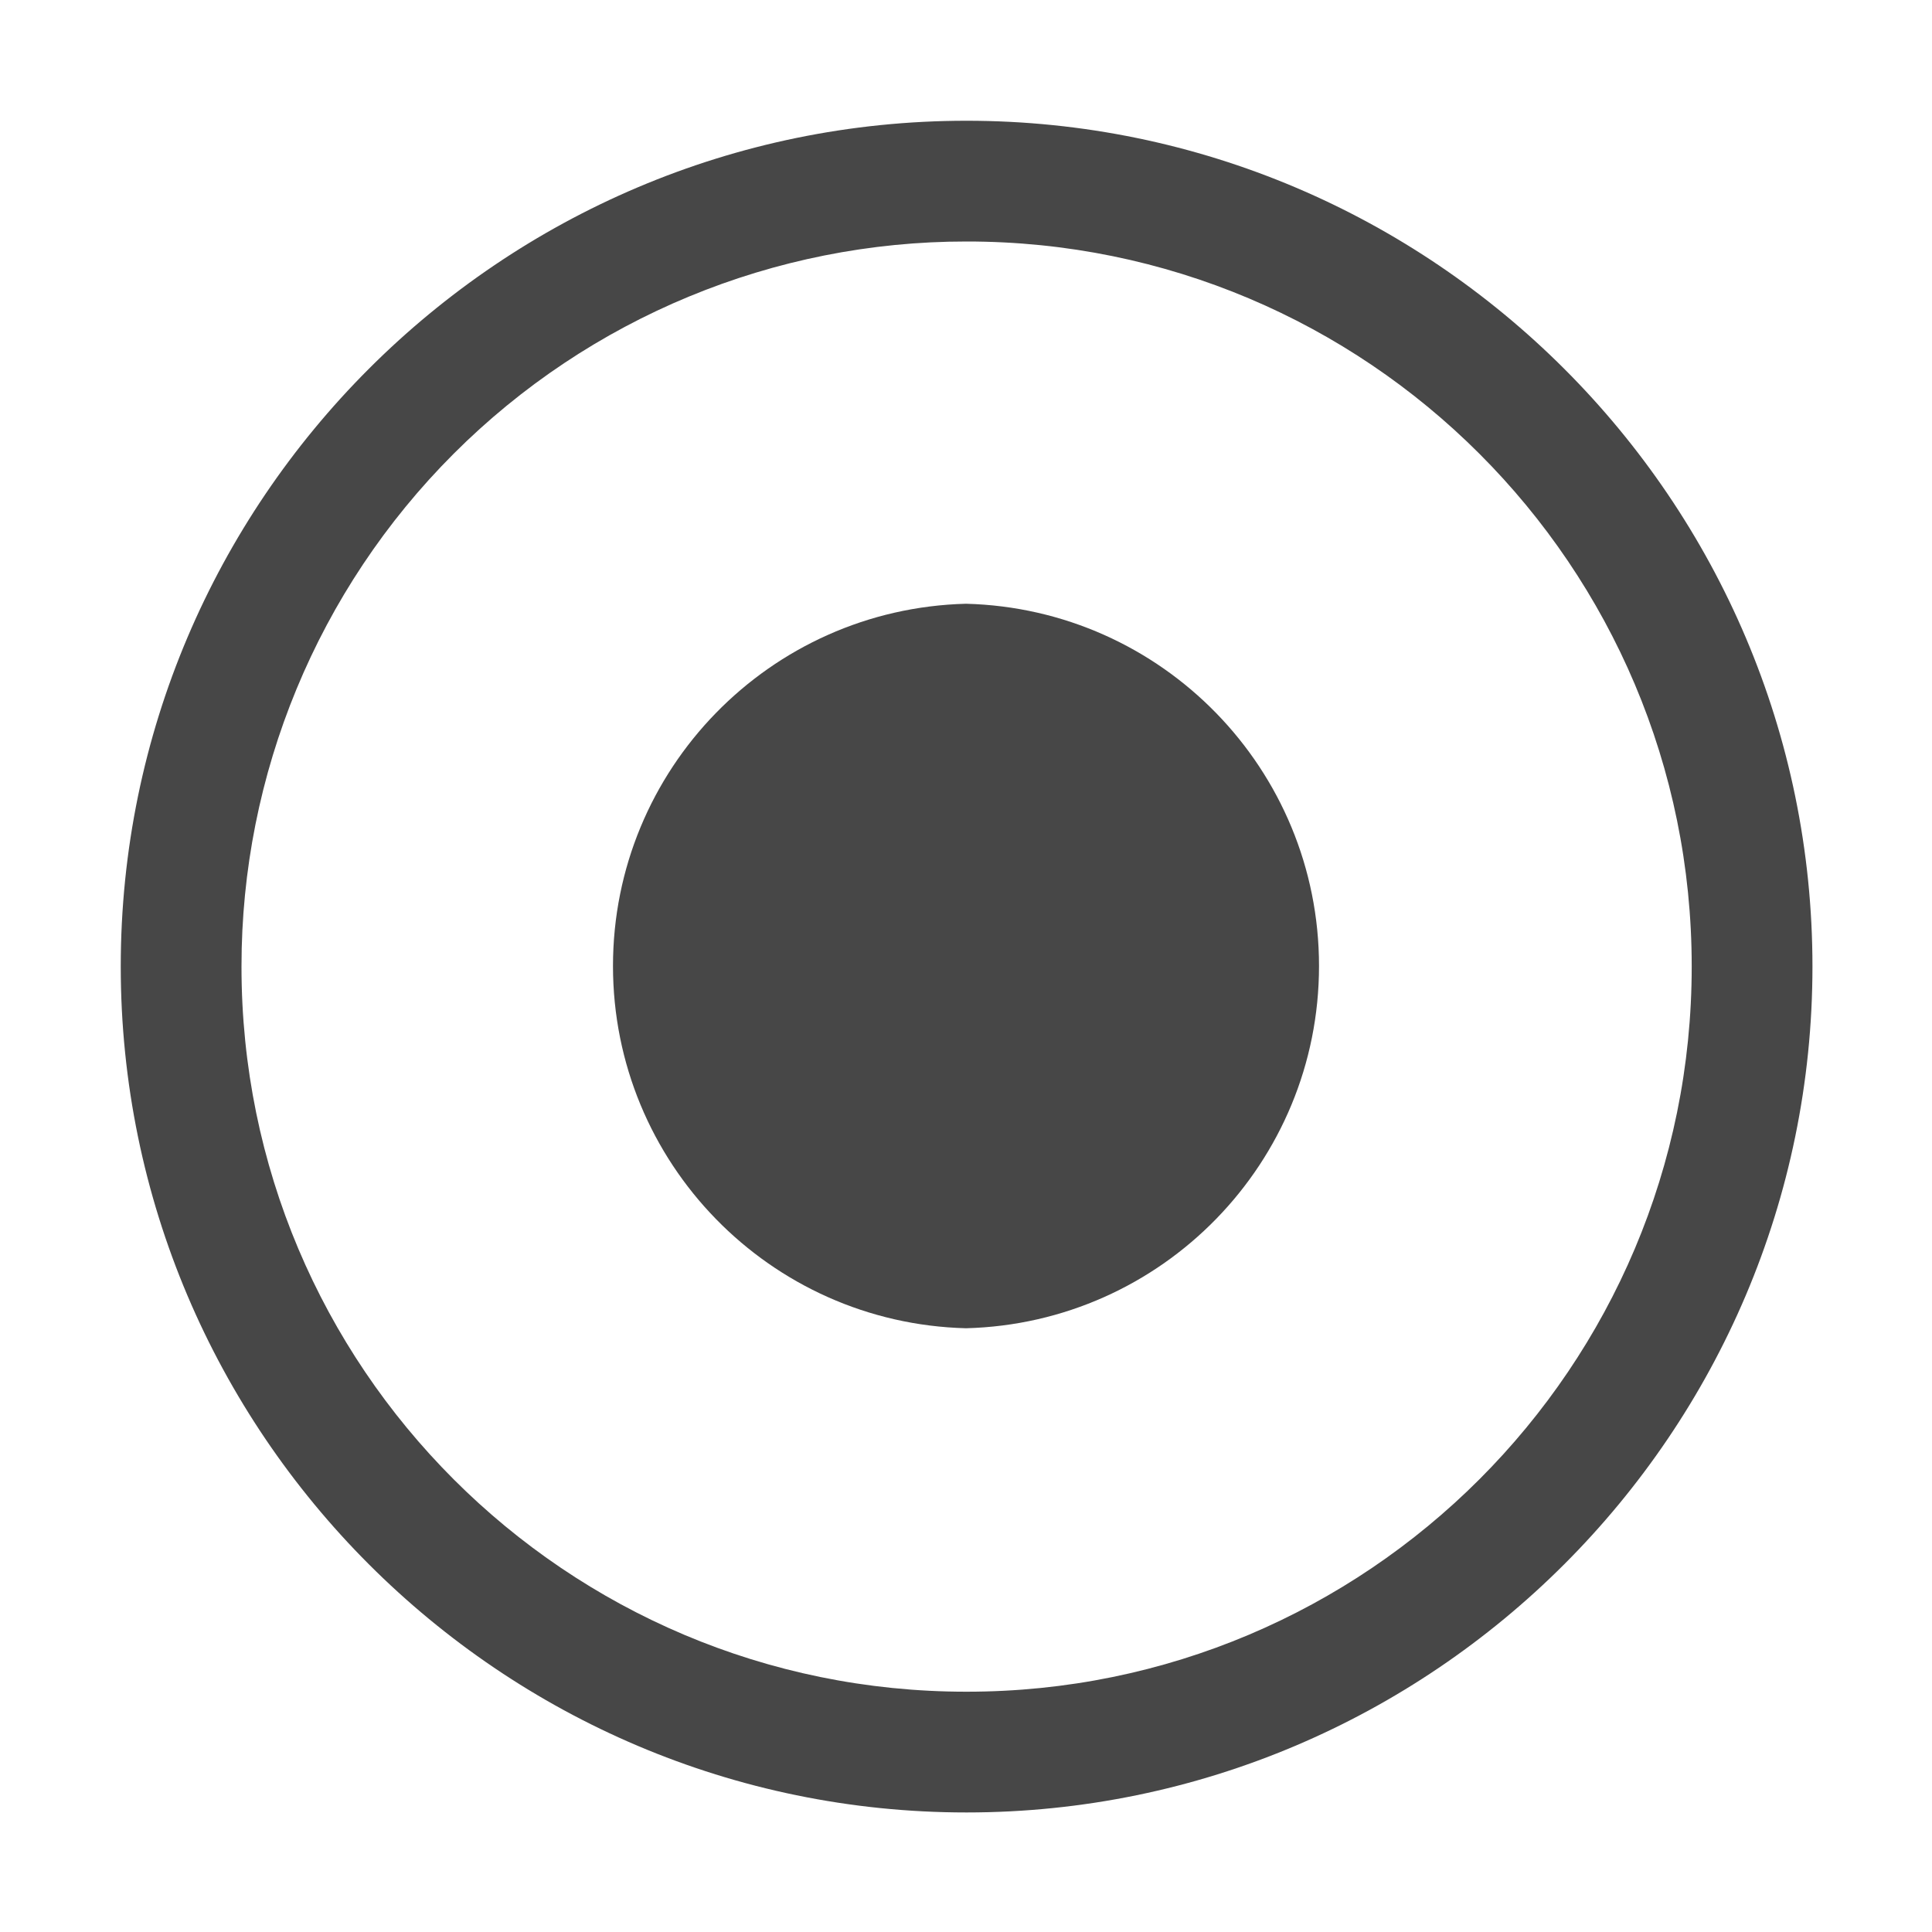
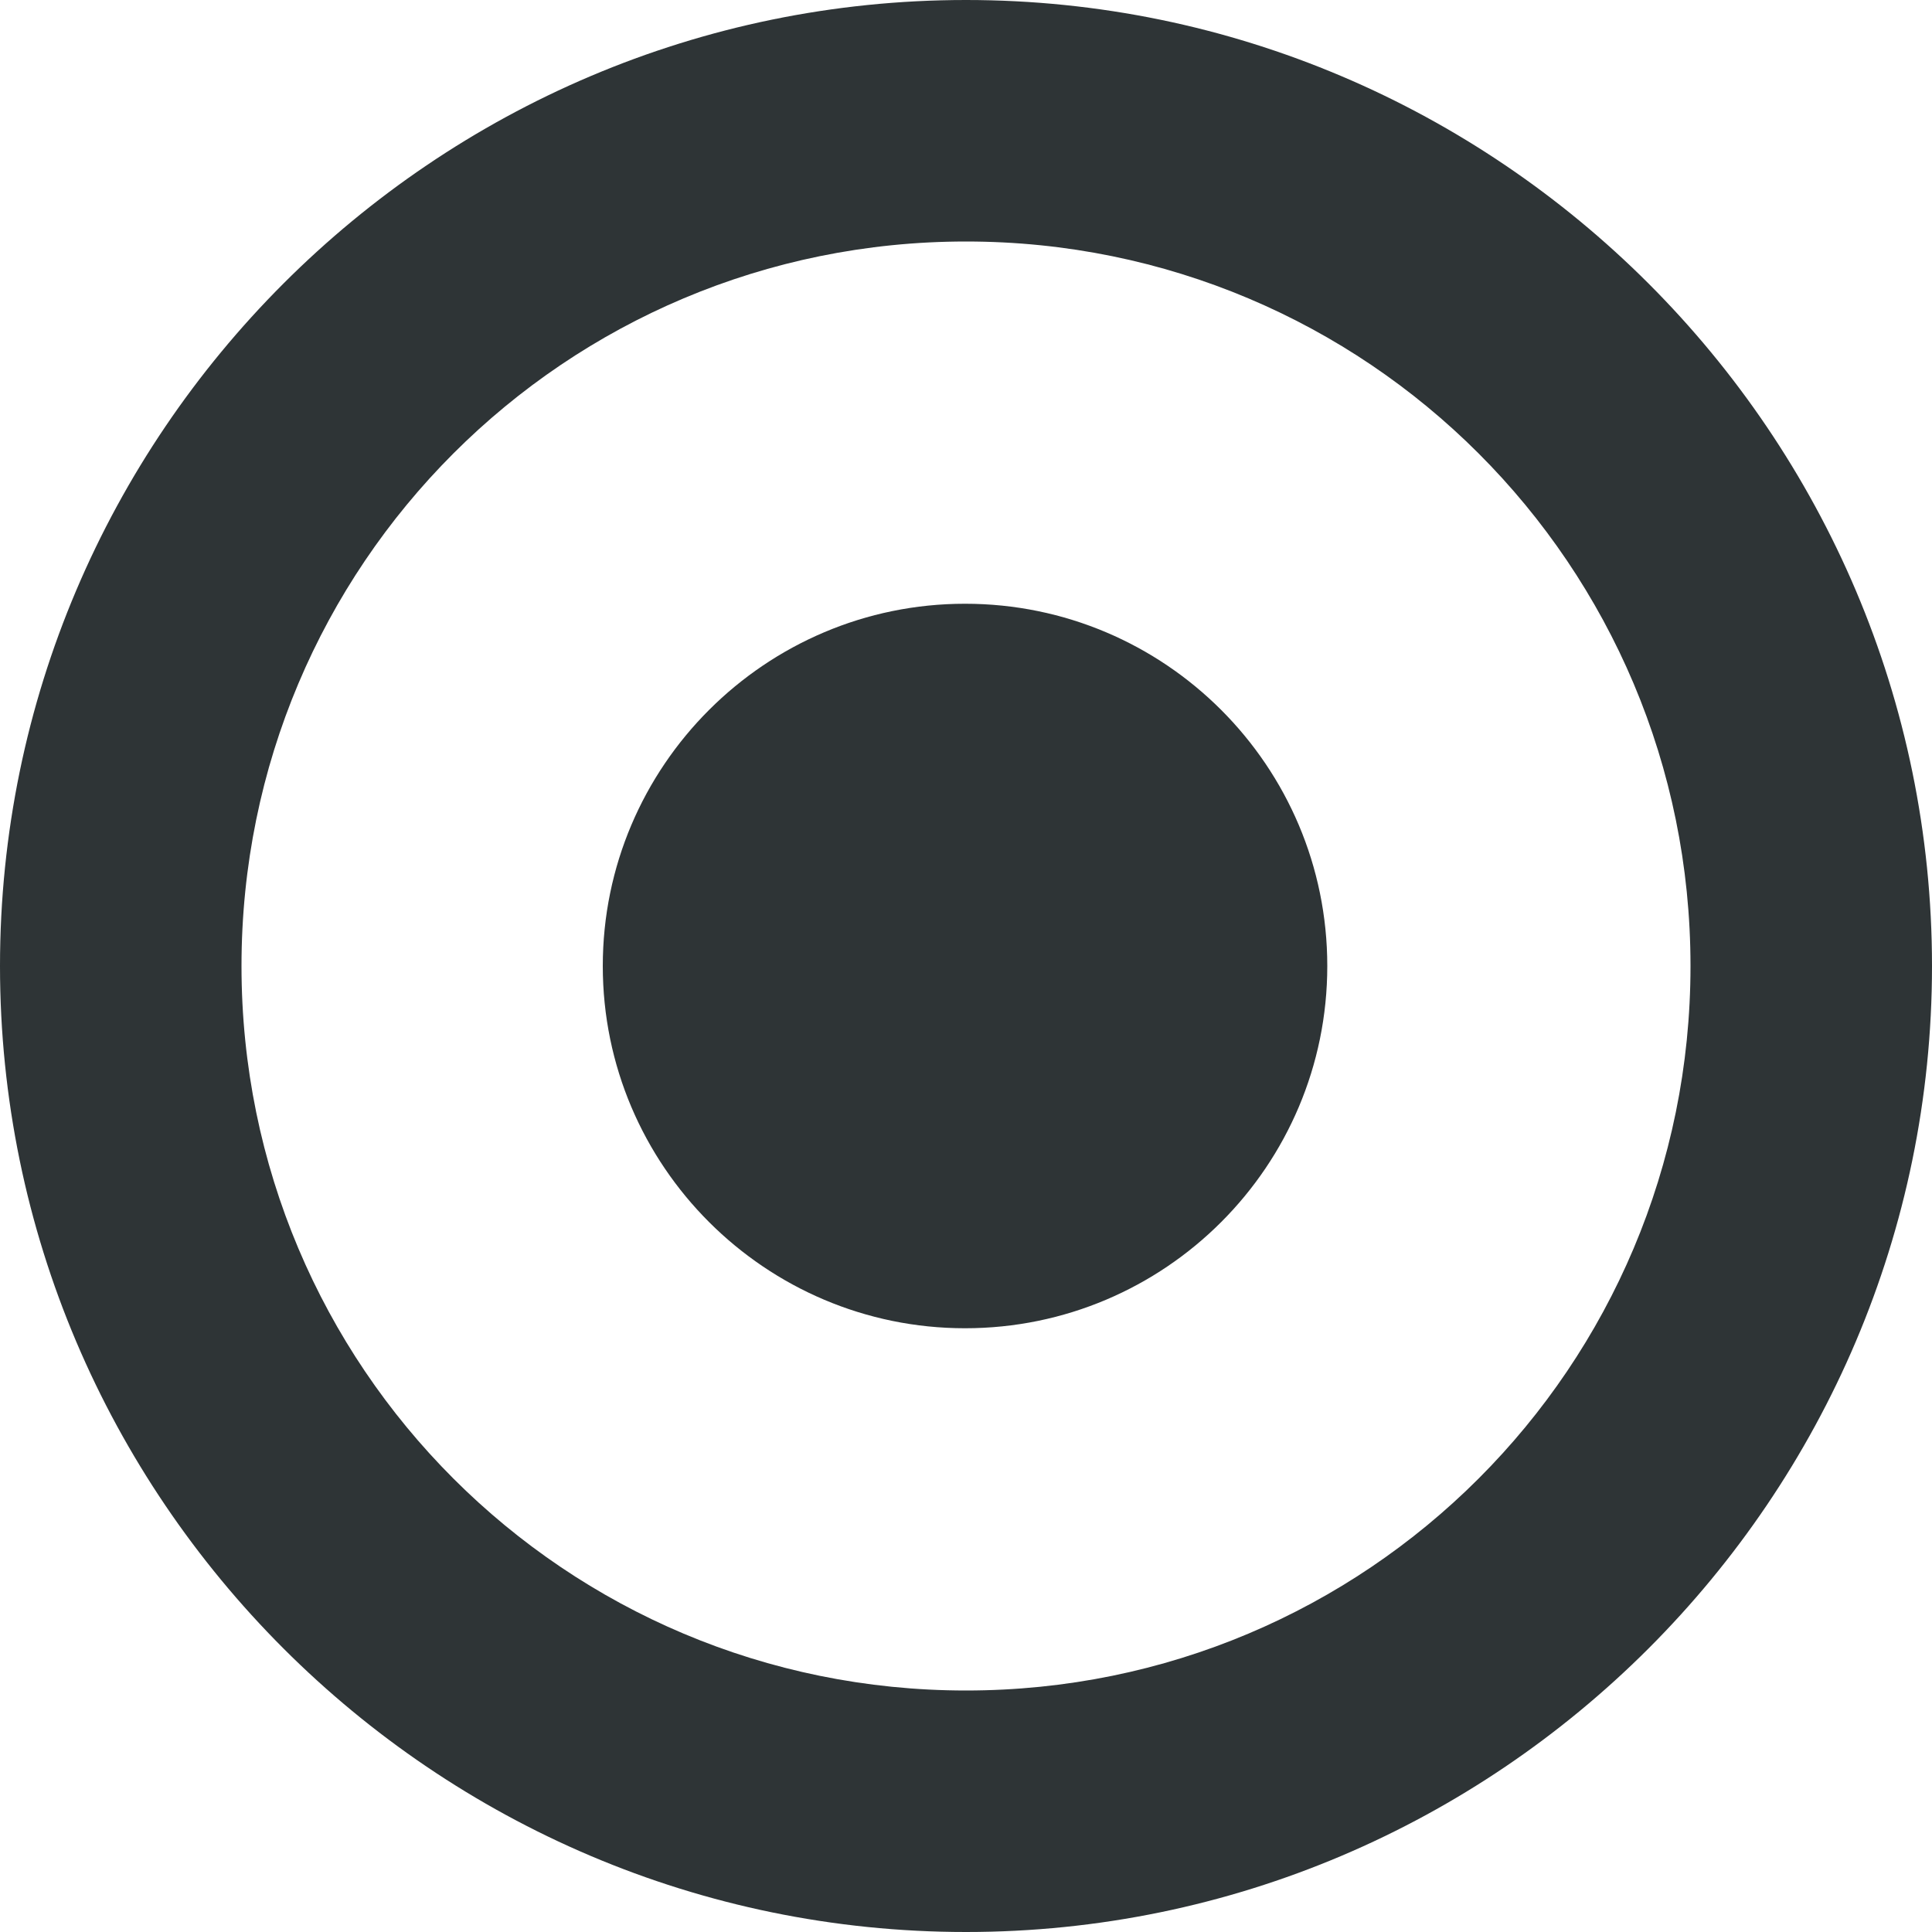
- <svg xmlns="http://www.w3.org/2000/svg" width="16" height="16">
-   <g color="#bebebe" font-weight="400" font-family="Andale Mono" fill="#474747">
-     <path d="M8 5a3.001 3.001 0 000 6 3.001 3.001 0 000-6z" style="line-height:normal;text-indent:0;text-align:start;text-decoration-line:none;text-transform:none;marker:none" overflow="visible" />
-     <path d="M8.004 1C4.144 1 1 4.144 1 8.004c0 3.86 3.144 7.006 7.004 7.006 3.86 0 7.006-3.146 7.006-7.006C15.01 4.144 11.864 1 8.004 1zm0 1a6.002 6.002 0 016.006 6.004 6.004 6.004 0 01-6.006 6.006A6.002 6.002 0 012 8.004 6 6 0 018.004 2z" style="line-height:normal;font-variant-ligatures:normal;font-variant-position:normal;font-variant-caps:normal;font-variant-numeric:normal;font-variant-alternates:normal;font-feature-settings:normal;text-indent:0;text-align:start;text-decoration-line:none;text-decoration-style:solid;text-decoration-color:#000;text-transform:none;text-orientation:mixed;shape-padding:0;isolation:auto;mix-blend-mode:normal;marker:none" overflow="visible" />
-   </g>
+ <svg xmlns="http://www.w3.org/2000/svg" height="16px" viewBox="0 0 16 16" width="16px">
+   <path d="m 8 0 c -4.406 0 -8 3.594 -8 8 s 3.594 8 8 8 s 8 -3.594 8 -8 s -3.594 -8 -8 -8 z m 0 2 c 3.32 0 6 2.68 6 6 s -2.68 6 -6 6 s -6 -2.68 -6 -6 s 2.68 -6 6 -6 z m -0.008 3 c -1.652 0 -3 1.344 -3 3 s 1.348 3 3 3 c 1.656 0 3 -1.344 3 -3 s -1.344 -3 -3 -3 z m 0 0" fill="#2e3436" />
</svg>
